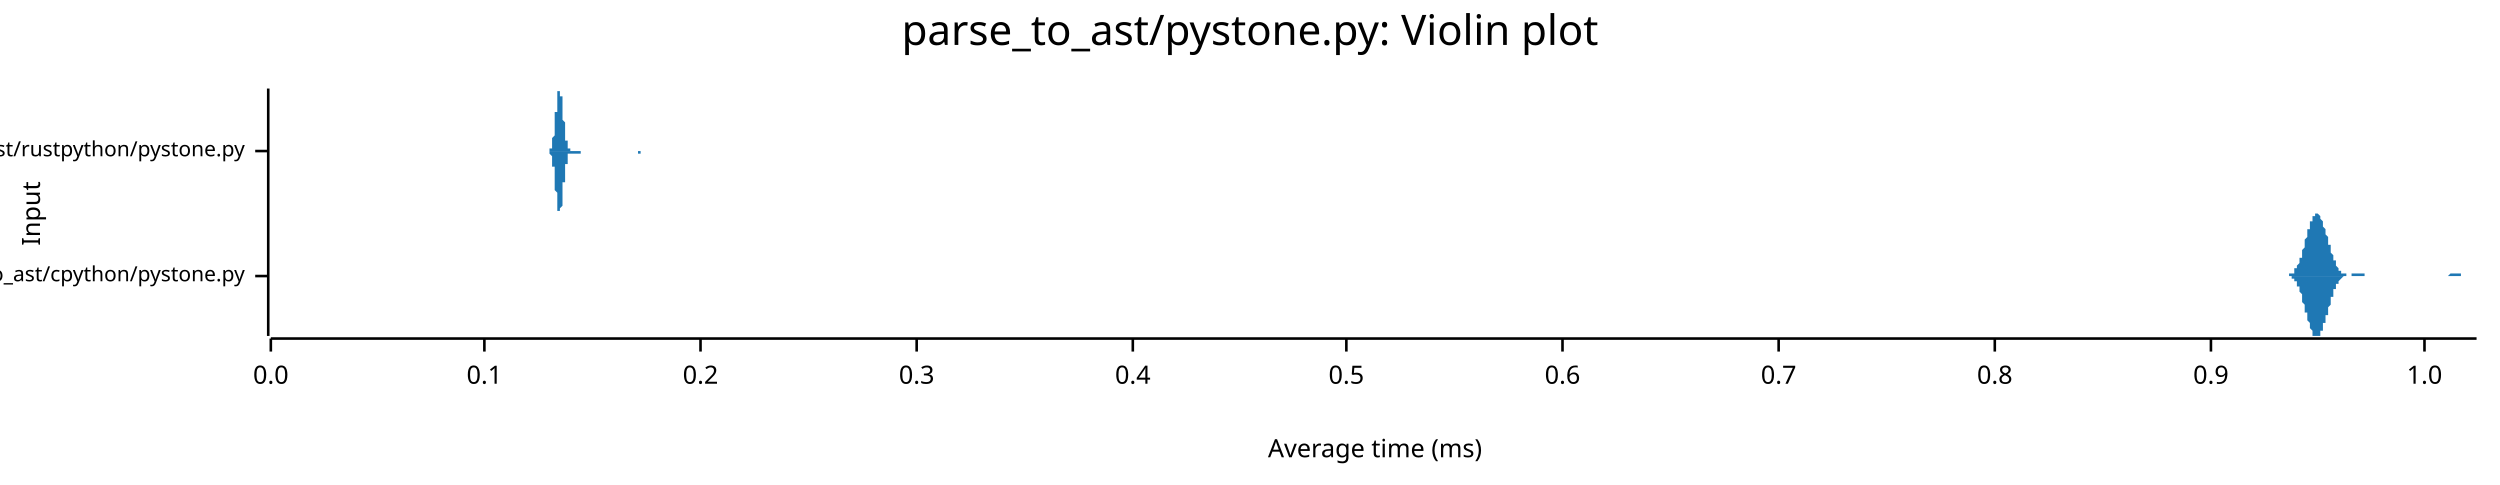
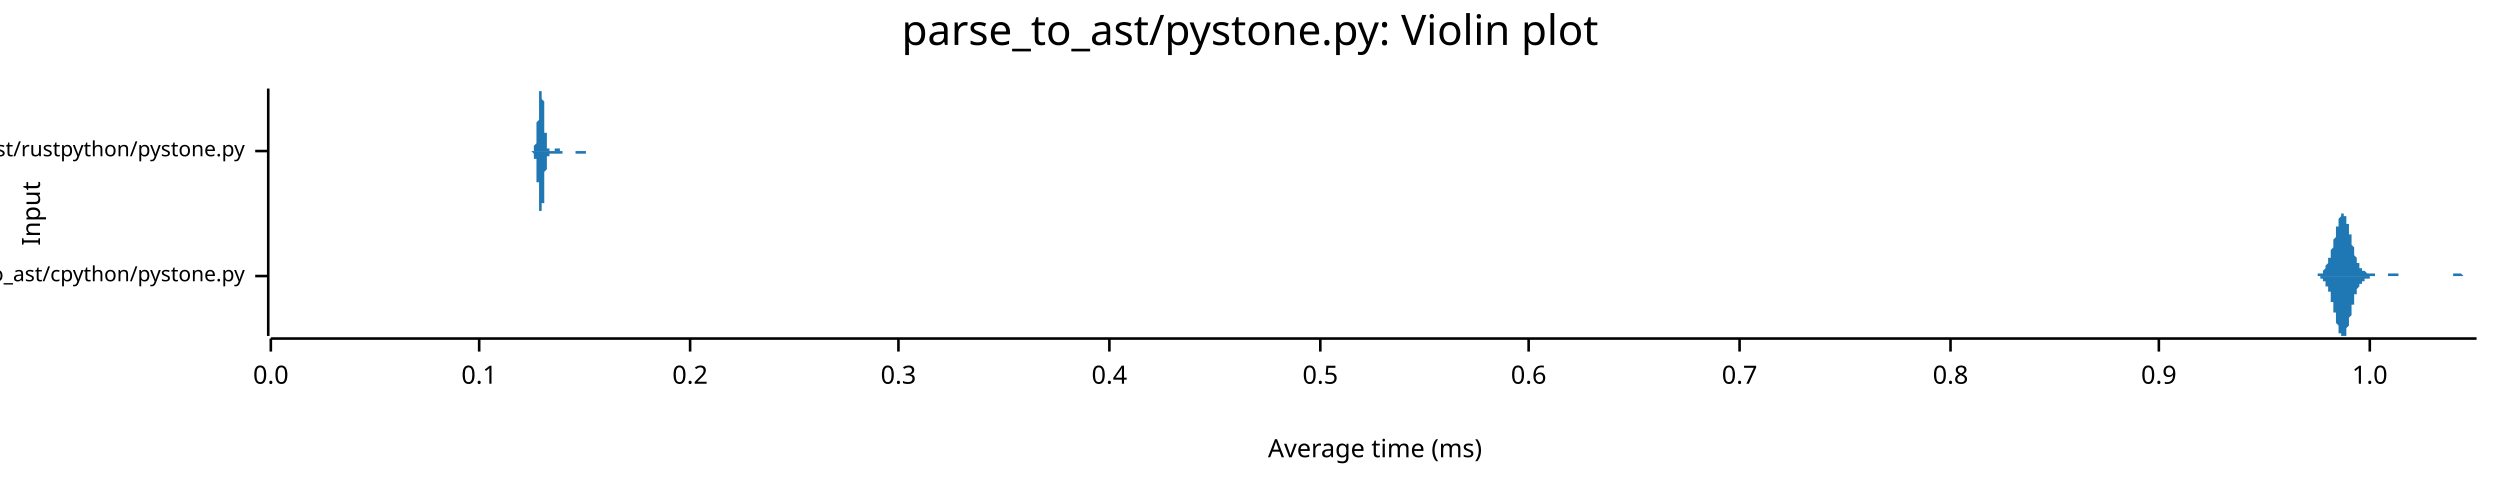
<svg xmlns="http://www.w3.org/2000/svg" width="960" height="186" viewBox="0 0 960 186">
  <text x="480" y="5" dy="0.76em" text-anchor="middle" font-family="sans-serif" font-size="16.129" opacity="1" fill="#000000">
parse_to_ast/pystone.py: Violin plot
</text>
  <text x="8" y="82" dy="0.76em" text-anchor="middle" font-family="sans-serif" font-size="9.677" opacity="1" fill="#000000" transform="rotate(270, 8, 82)">
Input
</text>
  <text x="528" y="178" dy="-0.5ex" text-anchor="middle" font-family="sans-serif" font-size="9.677" opacity="1" fill="#000000">
Average time (ms)
</text>
  <polyline fill="none" opacity="1" stroke="#000000" stroke-width="1" points="103,34 103,129 " />
  <text x="94" y="106" dy="0.5ex" text-anchor="end" font-family="sans-serif" font-size="8.065" opacity="1" fill="#000000">
parse_to_ast/cpython/pystone.py
</text>
  <polyline fill="none" opacity="1" stroke="#000000" stroke-width="1" points="98,106 103,106 " />
  <text x="94" y="58" dy="0.5ex" text-anchor="end" font-family="sans-serif" font-size="8.065" opacity="1" fill="#000000">
parse_to_ast/rustpython/pystone.py
</text>
  <polyline fill="none" opacity="1" stroke="#000000" stroke-width="1" points="98,58 103,58 " />
  <polyline fill="none" opacity="1" stroke="#000000" stroke-width="1" points="104,130 951,130 " />
  <text x="104" y="140" dy="0.76em" text-anchor="middle" font-family="sans-serif" font-size="9.677" opacity="1" fill="#000000">
0.0
</text>
  <polyline fill="none" opacity="1" stroke="#000000" stroke-width="1" points="104,130 104,135 " />
-   <text x="186" y="140" dy="0.76em" text-anchor="middle" font-family="sans-serif" font-size="9.677" opacity="1" fill="#000000">
+   <text x="184" y="140" dy="0.76em" text-anchor="middle" font-family="sans-serif" font-size="9.677" opacity="1" fill="#000000">
0.1
</text>
-   <polyline fill="none" opacity="1" stroke="#000000" stroke-width="1" points="186,130 186,135 " />
-   <text x="269" y="140" dy="0.76em" text-anchor="middle" font-family="sans-serif" font-size="9.677" opacity="1" fill="#000000">
+   <polyline fill="none" opacity="1" stroke="#000000" stroke-width="1" points="184,130 184,135 " />
+   <text x="265" y="140" dy="0.76em" text-anchor="middle" font-family="sans-serif" font-size="9.677" opacity="1" fill="#000000">
0.2
</text>
-   <polyline fill="none" opacity="1" stroke="#000000" stroke-width="1" points="269,130 269,135 " />
-   <text x="352" y="140" dy="0.76em" text-anchor="middle" font-family="sans-serif" font-size="9.677" opacity="1" fill="#000000">
+   <polyline fill="none" opacity="1" stroke="#000000" stroke-width="1" points="265,130 265,135 " />
+   <text x="345" y="140" dy="0.76em" text-anchor="middle" font-family="sans-serif" font-size="9.677" opacity="1" fill="#000000">
0.3
</text>
-   <polyline fill="none" opacity="1" stroke="#000000" stroke-width="1" points="352,130 352,135 " />
-   <text x="435" y="140" dy="0.76em" text-anchor="middle" font-family="sans-serif" font-size="9.677" opacity="1" fill="#000000">
+   <polyline fill="none" opacity="1" stroke="#000000" stroke-width="1" points="345,130 345,135 " />
+   <text x="426" y="140" dy="0.76em" text-anchor="middle" font-family="sans-serif" font-size="9.677" opacity="1" fill="#000000">
0.4
</text>
-   <polyline fill="none" opacity="1" stroke="#000000" stroke-width="1" points="435,130 435,135 " />
-   <text x="517" y="140" dy="0.76em" text-anchor="middle" font-family="sans-serif" font-size="9.677" opacity="1" fill="#000000">
+   <polyline fill="none" opacity="1" stroke="#000000" stroke-width="1" points="426,130 426,135 " />
+   <text x="507" y="140" dy="0.76em" text-anchor="middle" font-family="sans-serif" font-size="9.677" opacity="1" fill="#000000">
0.5
</text>
-   <polyline fill="none" opacity="1" stroke="#000000" stroke-width="1" points="517,130 517,135 " />
-   <text x="600" y="140" dy="0.76em" text-anchor="middle" font-family="sans-serif" font-size="9.677" opacity="1" fill="#000000">
+   <polyline fill="none" opacity="1" stroke="#000000" stroke-width="1" points="507,130 507,135 " />
+   <text x="587" y="140" dy="0.76em" text-anchor="middle" font-family="sans-serif" font-size="9.677" opacity="1" fill="#000000">
0.6
</text>
-   <polyline fill="none" opacity="1" stroke="#000000" stroke-width="1" points="600,130 600,135 " />
-   <text x="683" y="140" dy="0.76em" text-anchor="middle" font-family="sans-serif" font-size="9.677" opacity="1" fill="#000000">
+   <polyline fill="none" opacity="1" stroke="#000000" stroke-width="1" points="587,130 587,135 " />
+   <text x="668" y="140" dy="0.76em" text-anchor="middle" font-family="sans-serif" font-size="9.677" opacity="1" fill="#000000">
0.7
</text>
-   <polyline fill="none" opacity="1" stroke="#000000" stroke-width="1" points="683,130 683,135 " />
-   <text x="766" y="140" dy="0.76em" text-anchor="middle" font-family="sans-serif" font-size="9.677" opacity="1" fill="#000000">
+   <polyline fill="none" opacity="1" stroke="#000000" stroke-width="1" points="668,130 668,135 " />
+   <text x="749" y="140" dy="0.76em" text-anchor="middle" font-family="sans-serif" font-size="9.677" opacity="1" fill="#000000">
0.8
</text>
-   <polyline fill="none" opacity="1" stroke="#000000" stroke-width="1" points="766,130 766,135 " />
-   <text x="849" y="140" dy="0.76em" text-anchor="middle" font-family="sans-serif" font-size="9.677" opacity="1" fill="#000000">
+   <polyline fill="none" opacity="1" stroke="#000000" stroke-width="1" points="749,130 749,135 " />
+   <text x="829" y="140" dy="0.76em" text-anchor="middle" font-family="sans-serif" font-size="9.677" opacity="1" fill="#000000">
0.9
</text>
-   <polyline fill="none" opacity="1" stroke="#000000" stroke-width="1" points="849,130 849,135 " />
-   <text x="931" y="140" dy="0.76em" text-anchor="middle" font-family="sans-serif" font-size="9.677" opacity="1" fill="#000000">
+   <polyline fill="none" opacity="1" stroke="#000000" stroke-width="1" points="829,130 829,135 " />
+   <text x="910" y="140" dy="0.76em" text-anchor="middle" font-family="sans-serif" font-size="9.677" opacity="1" fill="#000000">
1.0
</text>
-   <polyline fill="none" opacity="1" stroke="#000000" stroke-width="1" points="931,130 931,135 " />
-   <polygon opacity="1" fill="#1F78B4" points="876,106 876,106 877,106 877,106 877,106 877,106 877,106 877,106 877,106 878,106 878,106 878,106 878,106 878,106 878,106 879,106 879,106 879,105 879,105 879,105 879,105 879,105 880,105 880,105 880,105 880,105 880,105 880,105 880,105 881,105 881,104 881,104 881,104 881,104 881,104 881,103 882,103 882,103 882,103 882,102 882,102 882,102 883,101 883,101 883,101 883,100 883,100 883,99 883,99 884,99 884,98 884,98 884,97 884,97 884,96 884,96 885,95 885,94 885,94 885,93 885,93 885,92 885,92 886,91 886,90 886,90 886,89 886,89 886,88 887,88 887,87 887,87 887,86 887,86 887,85 887,85 888,85 888,84 888,84 888,84 888,83 888,83 888,83 889,83 889,82 889,82 889,82 889,82 889,82 890,82 890,82 890,82 890,82 890,82 890,82 890,82 891,83 891,83 891,83 891,83 891,84 891,84 891,84 892,85 892,85 892,85 892,86 892,86 892,87 892,87 893,88 893,88 893,89 893,89 893,90 893,90 894,91 894,91 894,92 894,92 894,93 894,93 894,94 895,94 895,95 895,95 895,96 895,96 895,97 895,97 896,98 896,98 896,99 896,99 896,100 896,100 897,100 897,101 897,101 897,101 897,102 897,102 897,102 898,103 898,103 898,103 898,103 898,104 898,104 898,104 899,104 899,104 899,104 899,105 899,105 899,105 899,105 900,105 900,105 900,105 900,105 900,105 900,105 901,105 901,105 901,105 901,105 901,105 901,105 901,106 902,106 902,106 902,106 902,106 902,106 902,106 902,106 903,106 903,106 903,106 903,106 903,105 903,105 903,105 904,105 904,105 904,105 904,105 904,105 904,105 905,105 905,105 905,105 905,105 905,105 905,105 905,105 906,105 906,105 906,105 906,105 906,105 906,105 906,105 907,105 907,105 907,105 907,105 907,105 907,105 908,105 908,105 908,105 908,106 908,106 908,106 908,106 909,106 909,106 909,106 909,106 909,106 909,106 909,106 910,106 910,106 910,106 910,106 910,106 910,106 910,106 911,106 911,106 911,106 911,106 911,106 911,106 912,106 912,106 912,106 912,106 912,106 912,106 912,106 913,106 913,106 913,106 913,106 913,106 913,106 913,106 914,106 914,106 914,106 914,106 914,106 914,106 915,106 915,106 915,106 915,106 915,106 915,106 915,106 916,106 916,106 916,106 916,106 916,106 916,106 916,106 917,106 917,106 917,106 917,106 917,106 917,106 917,106 918,106 918,106 918,106 918,106 918,106 918,106 919,106 919,106 919,106 919,106 919,106 919,106 919,106 920,106 920,106 920,106 920,106 920,106 920,106 920,106 921,106 921,106 921,106 921,106 921,106 921,106 921,106 922,106 922,106 922,106 922,106 922,106 922,106 923,106 923,106 923,106 923,106 923,106 923,106 923,106 924,106 924,106 924,106 924,106 924,106 924,106 924,106 925,106 925,106 925,106 925,106 925,106 925,106 926,106 926,106 926,106 926,106 926,106 926,106 926,106 927,106 927,106 927,106 927,106 927,106 927,106 927,106 928,106 928,106 928,106 928,106 928,106 928,106 928,106 929,106 929,106 929,106 929,106 929,106 929,106 930,106 930,106 930,106 930,106 930,106 930,106 930,106 931,106 931,106 931,106 931,106 931,106 931,106 931,106 932,106 932,106 932,106 932,106 932,106 932,106 933,106 933,106 933,106 933,106 933,106 933,106 933,106 934,106 934,106 934,106 934,106 934,106 934,106 934,106 935,106 935,106 935,106 935,106 935,106 935,106 935,106 936,106 936,106 936,106 936,106 936,106 936,106 937,106 937,106 937,106 937,106 937,106 937,106 937,106 938,106 938,106 938,106 938,106 938,106 938,106 938,106 939,106 939,106 939,106 939,106 939,106 939,106 939,106 940,106 940,106 940,106 940,106 940,106 940,106 941,105 941,105 941,105 941,105 941,105 941,105 941,105 942,105 942,105 942,105 942,105 942,105 942,105 942,105 943,105 943,105 943,105 943,105 943,105 943,105 944,105 944,105 944,105 944,105 944,105 944,105 944,105 945,105 945,105 945,105 945,105 945,106 945,106 945,106 946,106 946,106 946,106 946,106 946,106 946,106 946,106 947,106 947,106 947,106 947,106 947,106 947,106 948,106 948,106 948,106 948,106 948,106 948,106 948,106 949,106 949,106 949,106 949,106 949,106 949,106 949,106 950,106 950,106 950,106 950,106 950,106 950,106 951,106 951,106 876,106 " />
-   <polygon opacity="1" fill="#1F78B4" points="876,106 876,106 877,106 877,106 877,106 877,106 877,106 877,106 877,106 878,106 878,106 878,106 878,106 878,106 878,106 879,106 879,106 879,106 879,106 879,106 879,106 879,106 880,106 880,106 880,106 880,107 880,107 880,107 880,107 881,107 881,107 881,107 881,107 881,108 881,108 881,108 882,108 882,109 882,109 882,109 882,109 882,110 883,110 883,110 883,111 883,111 883,112 883,112 883,112 884,113 884,113 884,114 884,114 884,115 884,115 884,116 885,117 885,117 885,118 885,118 885,119 885,119 885,120 886,120 886,121 886,122 886,122 886,123 886,123 887,124 887,124 887,125 887,125 887,126 887,126 887,126 888,127 888,127 888,128 888,128 888,128 888,128 888,129 889,129 889,129 889,129 889,129 889,129 889,129 890,129 890,129 890,129 890,129 890,129 890,129 890,129 891,129 891,129 891,128 891,128 891,128 891,128 891,127 892,127 892,127 892,126 892,126 892,125 892,125 892,124 893,124 893,123 893,123 893,122 893,122 893,121 894,121 894,120 894,120 894,119 894,119 894,118 894,118 895,117 895,117 895,116 895,116 895,115 895,115 895,114 896,114 896,113 896,113 896,112 896,112 896,111 897,111 897,111 897,110 897,110 897,110 897,109 897,109 898,109 898,109 898,108 898,108 898,108 898,108 898,108 899,107 899,107 899,107 899,107 899,107 899,107 899,107 900,106 900,106 900,106 900,106 900,106 900,106 901,106 901,106 901,106 901,106 901,106 901,106 901,106 902,106 902,106 902,106 902,106 902,106 902,106 902,106 903,106 903,106 903,106 903,106 903,106 903,106 903,106 904,106 904,106 904,106 904,106 904,106 904,106 905,106 905,106 905,106 905,106 905,106 905,106 905,106 906,106 906,106 906,106 906,106 906,106 906,106 906,106 907,106 907,106 907,106 907,106 907,106 907,106 908,106 908,106 908,106 908,106 908,106 908,106 908,106 909,106 909,106 909,106 909,106 909,106 909,106 909,106 910,106 910,106 910,106 910,106 910,106 910,106 910,106 911,106 911,106 911,106 911,106 911,106 911,106 912,106 912,106 912,106 912,106 912,106 912,106 912,106 913,106 913,106 913,106 913,106 913,106 913,106 913,106 914,106 914,106 914,106 914,106 914,106 914,106 915,106 915,106 915,106 915,106 915,106 915,106 915,106 916,106 916,106 916,106 916,106 916,106 916,106 916,106 917,106 917,106 917,106 917,106 917,106 917,106 917,106 918,106 918,106 918,106 918,106 918,106 918,106 919,106 919,106 919,106 919,106 919,106 919,106 919,106 920,106 920,106 920,106 920,106 920,106 920,106 920,106 921,106 921,106 921,106 921,106 921,106 921,106 921,106 922,106 922,106 922,106 922,106 922,106 922,106 923,106 923,106 923,106 923,106 923,106 923,106 923,106 924,106 924,106 924,106 924,106 924,106 924,106 924,106 925,106 925,106 925,106 925,106 925,106 925,106 926,106 926,106 926,106 926,106 926,106 926,106 926,106 927,106 927,106 927,106 927,106 927,106 927,106 927,106 928,106 928,106 928,106 928,106 928,106 928,106 928,106 929,106 929,106 929,106 929,106 929,106 929,106 930,106 930,106 930,106 930,106 930,106 930,106 930,106 931,106 931,106 931,106 931,106 931,106 931,106 931,106 932,106 932,106 932,106 932,106 932,106 932,106 933,106 933,106 933,106 933,106 933,106 933,106 933,106 934,106 934,106 934,106 934,106 934,106 934,106 934,106 935,106 935,106 935,106 935,106 935,106 935,106 935,106 936,106 936,106 936,106 936,106 936,106 936,106 937,106 937,106 937,106 937,106 937,106 937,106 937,106 938,106 938,106 938,106 938,106 938,106 938,106 938,106 939,106 939,106 939,106 939,106 939,106 939,106 939,106 940,106 940,106 940,106 940,106 940,106 940,106 941,106 941,106 941,106 941,106 941,106 941,106 941,106 942,106 942,106 942,106 942,106 942,106 942,106 942,106 943,106 943,106 943,106 943,106 943,106 943,106 944,106 944,106 944,106 944,106 944,106 944,106 944,106 945,106 945,106 945,106 945,106 945,106 945,106 945,106 946,106 946,106 946,106 946,106 946,106 946,106 946,106 947,106 947,106 947,106 947,106 947,106 947,106 948,106 948,106 948,106 948,106 948,106 948,106 948,106 949,106 949,106 949,106 949,106 949,106 949,106 949,106 950,106 950,106 950,106 950,106 950,106 950,106 951,106 951,106 876,106 " />
-   <polygon opacity="1" fill="#1F78B4" points="210,58 210,58 210,58 210,58 210,58 211,58 211,58 211,58 211,58 211,58 211,58 211,58 211,58 211,58 211,57 211,57 211,57 211,57 212,57 212,57 212,56 212,56 212,56 212,56 212,55 212,55 212,55 212,54 212,54 212,53 212,53 213,52 213,51 213,51 213,50 213,50 213,49 213,48 213,47 213,47 213,46 213,45 213,44 213,43 214,43 214,42 214,41 214,40 214,39 214,39 214,38 214,37 214,37 214,36 214,36 214,35 215,35 215,35 215,35 215,35 215,34 215,35 215,35 215,35 215,35 215,35 215,36 215,36 215,37 216,37 216,38 216,38 216,39 216,40 216,41 216,41 216,42 216,43 216,44 216,44 216,45 216,46 217,47 217,48 217,48 217,49 217,50 217,50 217,51 217,51 217,52 217,53 217,53 217,54 218,54 218,54 218,55 218,55 218,55 218,56 218,56 218,56 218,56 218,57 218,57 218,57 218,57 219,57 219,57 219,57 219,57 219,58 219,58 219,58 219,58 219,58 219,58 219,58 219,58 219,58 220,58 220,58 220,58 220,58 220,58 220,58 220,58 220,58 220,58 220,58 220,58 220,58 220,58 221,58 221,58 221,58 221,58 221,58 221,58 221,58 221,58 221,58 221,58 221,58 221,58 222,58 222,58 222,58 222,58 222,58 222,58 222,58 222,58 222,58 222,58 222,58 222,58 222,58 223,58 223,58 223,58 223,58 223,58 223,58 223,58 223,58 223,58 223,58 223,58 223,58 223,58 224,58 224,58 224,58 224,58 224,58 224,58 224,58 224,58 224,58 224,58 224,58 224,58 225,58 225,58 225,58 225,58 225,58 225,58 225,58 225,58 225,58 225,58 225,58 225,58 225,58 226,58 226,58 226,58 226,58 226,58 226,58 226,58 226,58 226,58 226,58 226,58 226,58 226,58 227,58 227,58 227,58 227,58 227,58 227,58 227,58 227,58 227,58 227,58 227,58 227,58 227,58 228,58 228,58 228,58 228,58 228,58 228,58 228,58 228,58 228,58 228,58 228,58 228,58 229,58 229,58 229,58 229,58 229,58 229,58 229,58 229,58 229,58 229,58 229,58 229,58 229,58 230,58 230,58 230,58 230,58 230,58 230,58 230,58 230,58 230,58 230,58 230,58 230,58 230,58 231,58 231,58 231,58 231,58 231,58 231,58 231,58 231,58 231,58 231,58 231,58 231,58 231,58 232,58 232,58 232,58 232,58 232,58 232,58 232,58 232,58 232,58 232,58 232,58 232,58 233,58 233,58 233,58 233,58 233,58 233,58 233,58 233,58 233,58 233,58 233,58 233,58 233,58 234,58 234,58 234,58 234,58 234,58 234,58 234,58 234,58 234,58 234,58 234,58 234,58 234,58 235,58 235,58 235,58 235,58 235,58 235,58 235,58 235,58 235,58 235,58 235,58 235,58 236,58 236,58 236,58 236,58 236,58 236,58 236,58 236,58 236,58 236,58 236,58 236,58 236,58 237,58 237,58 237,58 237,58 237,58 237,58 237,58 237,58 237,58 237,58 237,58 237,58 237,58 238,58 238,58 238,58 238,58 238,58 238,58 238,58 238,58 238,58 238,58 238,58 238,58 238,58 239,58 239,58 239,58 239,58 239,58 239,58 239,58 239,58 239,58 239,58 239,58 239,58 240,58 240,58 240,58 240,58 240,58 240,58 240,58 240,58 240,58 240,58 240,58 240,58 240,58 241,58 241,58 241,58 241,58 241,58 241,58 241,58 241,58 241,58 241,58 241,58 241,58 241,58 242,58 242,58 242,58 242,58 242,58 242,58 242,58 242,58 242,58 242,58 242,58 242,58 243,58 243,58 243,58 243,58 243,58 243,58 243,58 243,58 243,58 243,58 243,58 243,58 243,58 244,58 244,58 244,58 244,58 244,58 244,58 244,58 244,58 244,58 244,58 244,58 244,58 244,58 245,58 245,58 245,58 245,58 245,58 245,58 245,58 245,58 245,58 245,58 245,58 245,58 245,58 246,58 246,58 246,58 246,58 246,58 246,58 246,58 246,58 246,58 246,58 246,58 246,58 247,58 247,58 247,58 247,58 247,58 247,58 247,58 247,58 247,58 247,58 247,58 247,58 247,58 248,58 248,58 248,58 248,58 248,58 248,58 248,58 248,58 248,58 248,58 248,58 248,58 248,58 249,58 249,58 249,58 249,58 249,58 249,58 249,58 249,58 249,58 249,58 249,58 249,58 210,58 " />
-   <polygon opacity="1" fill="#1F78B4" points="210,58 210,58 210,58 210,58 210,58 211,58 211,58 211,59 211,59 211,59 211,59 211,59 211,59 211,59 211,59 211,59 211,59 211,59 212,60 212,60 212,60 212,60 212,61 212,61 212,61 212,62 212,62 212,62 212,63 212,63 212,64 213,64 213,65 213,66 213,66 213,67 213,68 213,68 213,69 213,70 213,71 213,72 213,72 213,73 214,74 214,75 214,76 214,76 214,77 214,78 214,78 214,79 214,80 214,80 214,81 214,81 215,81 215,82 215,82 215,82 215,82 215,82 215,82 215,82 215,81 215,81 215,81 215,80 215,80 216,79 216,79 216,78 216,77 216,77 216,76 216,75 216,74 216,74 216,73 216,72 216,71 216,70 217,70 217,69 217,68 217,68 217,67 217,66 217,66 217,65 217,64 217,64 217,63 217,63 218,63 218,62 218,62 218,61 218,61 218,61 218,61 218,60 218,60 218,60 218,60 218,60 218,59 219,59 219,59 219,59 219,59 219,59 219,59 219,59 219,59 219,59 219,59 219,59 219,59 219,59 220,59 220,59 220,59 220,59 220,59 220,59 220,59 220,59 220,59 220,59 220,59 220,59 220,59 221,59 221,59 221,59 221,59 221,59 221,59 221,59 221,59 221,59 221,59 221,59 221,59 222,59 222,59 222,59 222,59 222,59 222,59 222,59 222,59 222,59 222,59 222,59 222,59 222,59 223,59 223,59 223,59 223,58 223,58 223,58 223,58 223,58 223,58 223,58 223,58 223,58 223,58 224,58 224,58 224,58 224,58 224,58 224,58 224,58 224,58 224,58 224,58 224,58 224,58 225,58 225,58 225,58 225,58 225,58 225,58 225,58 225,58 225,58 225,58 225,58 225,58 225,58 226,58 226,58 226,58 226,58 226,58 226,58 226,58 226,58 226,58 226,58 226,58 226,58 226,58 227,58 227,58 227,58 227,58 227,58 227,58 227,58 227,58 227,58 227,58 227,58 227,58 227,58 228,58 228,58 228,58 228,58 228,58 228,58 228,58 228,58 228,58 228,58 228,58 228,58 229,58 229,58 229,58 229,58 229,58 229,58 229,58 229,58 229,58 229,58 229,58 229,58 229,58 230,58 230,58 230,58 230,58 230,58 230,58 230,58 230,58 230,58 230,58 230,58 230,58 230,58 231,58 231,58 231,58 231,58 231,58 231,58 231,58 231,58 231,58 231,58 231,58 231,58 231,58 232,58 232,58 232,58 232,58 232,58 232,58 232,58 232,58 232,58 232,58 232,58 232,58 233,58 233,58 233,58 233,58 233,58 233,58 233,58 233,58 233,58 233,58 233,58 233,58 233,58 234,58 234,58 234,58 234,58 234,58 234,58 234,58 234,58 234,58 234,58 234,58 234,58 234,58 235,58 235,58 235,58 235,58 235,58 235,58 235,58 235,58 235,58 235,58 235,58 235,58 236,58 236,58 236,58 236,58 236,58 236,58 236,58 236,58 236,58 236,58 236,58 236,58 236,58 237,58 237,58 237,58 237,58 237,58 237,58 237,58 237,58 237,58 237,58 237,58 237,58 237,58 238,58 238,58 238,58 238,58 238,58 238,58 238,58 238,58 238,58 238,58 238,58 238,58 238,58 239,58 239,58 239,58 239,58 239,58 239,58 239,58 239,58 239,58 239,58 239,58 239,58 240,58 240,58 240,58 240,58 240,58 240,58 240,58 240,58 240,58 240,58 240,58 240,58 240,58 241,58 241,58 241,58 241,58 241,58 241,58 241,58 241,58 241,58 241,58 241,58 241,58 241,58 242,58 242,58 242,58 242,58 242,58 242,58 242,58 242,58 242,58 242,58 242,58 242,58 243,58 243,58 243,58 243,58 243,58 243,58 243,58 243,58 243,58 243,58 243,58 243,58 243,58 244,58 244,58 244,58 244,58 244,58 244,58 244,58 244,58 244,58 244,58 244,58 244,58 244,58 245,58 245,58 245,58 245,58 245,58 245,58 245,59 245,59 245,59 245,59 245,59 245,59 245,59 246,59 246,58 246,58 246,58 246,58 246,58 246,58 246,58 246,58 246,58 246,58 246,58 247,58 247,58 247,58 247,58 247,58 247,58 247,58 247,58 247,58 247,58 247,58 247,58 247,58 248,58 248,58 248,58 248,58 248,58 248,58 248,58 248,58 248,58 248,58 248,58 248,58 248,58 249,58 249,58 249,58 249,58 249,58 249,58 249,58 249,58 249,58 249,58 249,58 249,58 210,58 " />
+   <polyline fill="none" opacity="1" stroke="#000000" stroke-width="1" points="910,130 910,135 " />
+   <polygon opacity="1" fill="#1F78B4" points="888,106 888,106 888,106 888,106 888,106 888,106 888,106 889,106 889,106 889,106 889,106 889,106 889,106 889,106 889,106 890,106 890,106 890,106 890,105 890,105 890,105 890,105 890,105 891,105 891,105 891,105 891,105 891,105 891,105 891,105 891,105 892,105 892,105 892,104 892,104 892,104 892,104 892,104 892,104 893,103 893,103 893,103 893,103 893,103 893,102 893,102 893,102 894,101 894,101 894,101 894,101 894,100 894,100 894,99 895,99 895,99 895,98 895,98 895,97 895,97 895,96 895,96 896,95 896,95 896,94 896,94 896,93 896,93 896,92 896,92 897,91 897,91 897,90 897,90 897,89 897,88 897,88 897,87 898,87 898,86 898,86 898,85 898,85 898,85 898,84 898,84 899,83 899,83 899,83 899,83 899,82 899,82 899,82 899,82 900,82 900,82 900,82 900,82 900,82 900,82 900,83 900,83 901,83 901,83 901,84 901,84 901,84 901,85 901,85 901,86 902,86 902,87 902,87 902,88 902,88 902,89 902,89 902,90 903,90 903,91 903,92 903,92 903,93 903,93 903,94 903,94 904,95 904,95 904,96 904,96 904,97 904,97 904,98 904,98 905,99 905,99 905,99 905,100 905,100 905,100 905,101 905,101 906,101 906,101 906,102 906,102 906,102 906,102 906,103 906,103 907,103 907,103 907,103 907,103 907,104 907,104 907,104 907,104 908,104 908,104 908,104 908,104 908,104 908,104 908,104 908,104 909,105 909,105 909,105 909,105 909,105 909,105 909,105 909,105 910,105 910,105 910,105 910,105 910,105 910,105 910,105 910,105 911,105 911,105 911,105 911,105 911,105 911,105 911,105 911,105 912,105 912,105 912,106 912,106 912,106 912,106 912,106 912,106 913,106 913,106 913,106 913,106 913,106 913,106 913,106 914,106 914,106 914,106 914,106 914,106 914,106 914,106 914,106 915,106 915,106 915,106 915,106 915,106 915,106 915,106 915,106 916,106 916,106 916,106 916,106 916,106 916,106 916,106 916,106 917,106 917,106 917,106 917,106 917,106 917,106 917,105 917,105 918,105 918,105 918,105 918,105 918,105 918,105 918,105 918,105 919,105 919,105 919,105 919,105 919,105 919,105 919,105 919,105 920,105 920,105 920,105 920,105 920,105 920,105 920,105 920,105 921,105 921,105 921,105 921,106 921,106 921,106 921,106 921,106 922,106 922,106 922,106 922,106 922,106 922,106 922,106 922,106 923,106 923,106 923,106 923,106 923,106 923,106 923,106 923,106 924,106 924,106 924,106 924,106 924,106 924,106 924,106 924,106 925,106 925,106 925,106 925,106 925,106 925,106 925,106 925,106 926,106 926,106 926,106 926,106 926,106 926,106 926,106 926,106 927,106 927,106 927,106 927,106 927,106 927,106 927,106 927,106 928,106 928,106 928,106 928,106 928,106 928,106 928,106 928,106 929,106 929,106 929,106 929,106 929,106 929,106 929,106 929,106 930,106 930,106 930,106 930,106 930,106 930,106 930,106 930,106 931,106 931,106 931,106 931,106 931,106 931,106 931,106 931,106 932,106 932,106 932,106 932,106 932,106 932,106 932,106 933,106 933,106 933,106 933,106 933,106 933,106 933,106 933,106 934,106 934,106 934,106 934,106 934,106 934,106 934,106 934,106 935,106 935,106 935,106 935,106 935,106 935,106 935,106 935,106 936,106 936,106 936,106 936,106 936,106 936,106 936,106 936,106 937,106 937,106 937,106 937,106 937,106 937,106 937,106 937,106 938,106 938,106 938,106 938,106 938,106 938,106 938,106 938,106 939,106 939,106 939,106 939,106 939,106 939,106 939,106 939,106 940,106 940,106 940,106 940,106 940,106 940,106 940,106 940,106 941,106 941,106 941,106 941,106 941,106 941,106 941,106 941,106 942,106 942,106 942,105 942,105 942,105 942,105 942,105 942,105 943,105 943,105 943,105 943,105 943,105 943,105 943,105 943,105 944,105 944,105 944,105 944,105 944,105 944,105 944,105 944,105 945,105 945,105 945,105 945,105 945,105 945,105 945,105 945,105 946,106 946,106 946,106 946,106 946,106 946,106 946,106 946,106 947,106 947,106 947,106 947,106 947,106 947,106 947,106 947,106 948,106 948,106 948,106 948,106 948,106 948,106 948,106 948,106 949,106 949,106 949,106 949,106 949,106 949,106 949,106 949,106 950,106 950,106 950,106 950,106 950,106 950,106 950,106 951,106 951,106 888,106 " />
+   <polygon opacity="1" fill="#1F78B4" points="888,106 888,106 888,106 888,106 888,106 888,106 888,106 889,106 889,106 889,106 889,106 889,106 889,106 889,106 889,106 890,106 890,106 890,106 890,106 890,106 890,106 890,106 890,106 891,106 891,106 891,106 891,106 891,106 891,107 891,107 891,107 892,107 892,107 892,107 892,107 892,107 892,108 892,108 892,108 893,108 893,108 893,108 893,109 893,109 893,109 893,109 893,110 894,110 894,110 894,111 894,111 894,111 894,112 894,112 895,112 895,113 895,113 895,114 895,114 895,115 895,115 895,116 896,116 896,117 896,117 896,118 896,118 896,119 896,119 896,120 897,120 897,121 897,121 897,122 897,123 897,123 897,124 897,124 898,125 898,125 898,126 898,126 898,126 898,127 898,127 898,128 899,128 899,128 899,129 899,129 899,129 899,129 899,129 899,129 900,129 900,129 900,129 900,129 900,129 900,129 900,129 900,129 901,129 901,128 901,128 901,128 901,127 901,127 901,126 901,126 902,125 902,125 902,124 902,124 902,123 902,123 902,122 902,122 903,121 903,121 903,120 903,119 903,119 903,118 903,118 903,117 904,117 904,116 904,116 904,115 904,115 904,114 904,114 904,113 905,113 905,113 905,112 905,112 905,111 905,111 905,111 905,111 906,110 906,110 906,110 906,110 906,109 906,109 906,109 906,109 907,109 907,108 907,108 907,108 907,108 907,108 907,108 907,108 908,108 908,107 908,107 908,107 908,107 908,107 908,107 908,107 909,107 909,107 909,107 909,107 909,107 909,107 909,107 909,107 910,107 910,107 910,106 910,106 910,106 910,106 910,106 910,106 911,106 911,106 911,106 911,106 911,106 911,106 911,106 911,106 912,106 912,106 912,106 912,106 912,106 912,106 912,106 912,106 913,106 913,106 913,106 913,106 913,106 913,106 913,106 914,106 914,106 914,106 914,106 914,106 914,106 914,106 914,106 915,106 915,106 915,106 915,106 915,106 915,106 915,106 915,106 916,106 916,106 916,106 916,106 916,106 916,106 916,106 916,106 917,106 917,106 917,106 917,106 917,106 917,106 917,106 917,106 918,106 918,106 918,106 918,106 918,106 918,106 918,106 918,106 919,106 919,106 919,106 919,106 919,106 919,106 919,106 919,106 920,106 920,106 920,106 920,106 920,106 920,106 920,106 920,106 921,106 921,106 921,106 921,106 921,106 921,106 921,106 921,106 922,106 922,106 922,106 922,106 922,106 922,106 922,106 922,106 923,106 923,106 923,106 923,106 923,106 923,106 923,106 923,106 924,106 924,106 924,106 924,106 924,106 924,106 924,106 924,106 925,106 925,106 925,106 925,106 925,106 925,106 925,106 925,106 926,106 926,106 926,106 926,106 926,106 926,106 926,106 926,106 927,106 927,106 927,106 927,106 927,106 927,106 927,106 927,106 928,106 928,106 928,106 928,106 928,106 928,106 928,106 928,106 929,106 929,106 929,106 929,106 929,106 929,106 929,106 929,106 930,106 930,106 930,106 930,106 930,106 930,106 930,106 930,106 931,106 931,106 931,106 931,106 931,106 931,106 931,106 931,106 932,106 932,106 932,106 932,106 932,106 932,106 932,106 933,106 933,106 933,106 933,106 933,106 933,106 933,106 933,106 934,106 934,106 934,106 934,106 934,106 934,106 934,106 934,106 935,106 935,106 935,106 935,106 935,106 935,106 935,106 935,106 936,106 936,106 936,106 936,106 936,106 936,106 936,106 936,106 937,106 937,106 937,106 937,106 937,106 937,106 937,106 937,106 938,106 938,106 938,106 938,106 938,106 938,106 938,106 938,106 939,106 939,106 939,106 939,106 939,106 939,106 939,106 939,106 940,106 940,106 940,106 940,106 940,106 940,106 940,106 940,106 941,106 941,106 941,106 941,106 941,106 941,106 941,106 941,106 942,106 942,106 942,106 942,106 942,106 942,106 942,106 942,106 943,106 943,106 943,106 943,106 943,106 943,106 943,106 943,106 944,106 944,106 944,106 944,106 944,106 944,106 944,106 944,106 945,106 945,106 945,106 945,106 945,106 945,106 945,106 945,106 946,106 946,106 946,106 946,106 946,106 946,106 946,106 946,106 947,106 947,106 947,106 947,106 947,106 947,106 947,106 947,106 948,106 948,106 948,106 948,106 948,106 948,106 948,106 948,106 949,106 949,106 949,106 949,106 949,106 949,106 949,106 949,106 950,106 950,106 950,106 950,106 950,106 950,106 950,106 951,106 951,106 888,106 " />
+   <polygon opacity="1" fill="#1F78B4" points="204,58 204,58 204,58 204,58 204,58 204,58 204,58 204,58 204,58 204,58 205,58 205,58 205,58 205,58 205,58 205,58 205,58 205,58 205,58 205,57 205,57 205,57 205,57 205,57 205,57 205,57 205,57 205,57 205,56 205,56 205,56 205,56 206,55 206,55 206,55 206,55 206,54 206,54 206,54 206,53 206,53 206,53 206,52 206,52 206,51 206,51 206,50 206,50 206,49 206,49 206,48 206,48 206,47 207,46 207,46 207,45 207,45 207,44 207,43 207,43 207,42 207,42 207,41 207,40 207,40 207,39 207,39 207,38 207,38 207,37 207,37 207,36 207,36 207,36 207,35 208,35 208,35 208,35 208,35 208,35 208,35 208,34 208,35 208,35 208,35 208,35 208,35 208,35 208,36 208,36 208,36 208,37 208,37 208,37 208,38 208,38 209,39 209,39 209,40 209,40 209,41 209,42 209,42 209,43 209,43 209,44 209,45 209,45 209,46 209,46 209,47 209,47 209,48 209,49 209,49 209,50 209,50 209,51 210,51 210,51 210,52 210,52 210,53 210,53 210,53 210,54 210,54 210,54 210,55 210,55 210,55 210,55 210,56 210,56 210,56 210,56 210,56 210,57 210,57 211,57 211,57 211,57 211,57 211,57 211,57 211,57 211,57 211,58 211,58 211,58 211,58 211,58 211,58 211,58 211,58 211,58 211,58 211,58 211,58 211,58 211,58 212,58 212,58 212,58 212,58 212,58 212,58 212,58 212,58 212,58 212,58 212,58 212,58 212,58 212,58 212,58 212,58 212,58 212,58 212,58 212,58 212,58 213,58 213,57 213,57 213,57 213,57 213,57 213,57 213,57 213,57 213,57 213,57 213,57 213,57 213,57 213,57 213,57 213,57 213,57 213,57 213,57 213,57 214,57 214,57 214,57 214,57 214,57 214,57 214,57 214,57 214,57 214,57 214,57 214,57 214,57 214,57 214,57 214,57 214,57 214,57 214,57 214,57 214,57 214,57 215,57 215,57 215,57 215,57 215,57 215,57 215,57 215,58 215,58 215,58 215,58 215,58 215,58 215,58 215,58 215,58 215,58 215,58 215,58 215,58 215,58 216,58 216,58 216,58 216,58 216,58 216,58 216,58 216,58 216,58 216,58 216,58 216,58 216,58 216,58 216,58 216,58 216,58 216,58 216,58 216,58 216,58 216,58 217,58 217,58 217,58 217,58 217,58 217,58 217,58 217,58 217,58 217,58 217,58 217,58 217,58 217,58 217,58 217,58 217,58 217,58 217,58 217,58 217,58 218,58 218,58 218,58 218,58 218,58 218,58 218,58 218,58 218,58 218,58 218,58 218,58 218,58 218,58 218,58 218,58 218,58 218,58 218,58 218,58 218,58 218,58 219,58 219,58 219,58 219,58 219,58 219,58 219,58 219,58 219,58 219,58 219,58 219,58 219,58 219,58 219,58 219,58 219,58 219,58 219,58 219,58 219,58 220,58 220,58 220,58 220,58 220,58 220,58 220,58 220,58 220,58 220,58 220,58 220,58 220,58 220,58 220,58 220,58 220,58 220,58 220,58 220,58 220,58 220,58 221,58 221,58 221,58 221,58 221,58 221,58 221,58 221,58 221,58 221,58 221,58 221,58 221,58 221,58 221,58 221,58 221,58 221,58 221,58 221,58 221,58 222,58 222,58 222,58 222,58 222,58 222,58 222,58 222,58 222,58 222,58 222,58 222,58 222,58 222,58 222,58 222,58 222,58 222,58 222,58 222,58 222,58 223,58 223,58 223,58 223,58 223,58 223,58 223,58 223,58 223,58 223,58 223,58 223,58 223,58 223,58 223,58 223,58 223,58 223,58 223,58 223,58 223,58 223,58 224,58 224,58 224,58 224,58 224,58 224,58 224,58 224,58 224,58 224,58 224,58 224,58 224,58 224,58 224,58 224,58 224,58 224,58 224,58 224,58 224,58 225,58 225,58 225,58 225,58 225,58 225,58 225,58 225,58 225,58 225,58 225,58 225,58 225,58 225,58 225,58 225,58 225,58 225,58 225,58 225,58 225,58 225,58 226,58 226,58 226,58 226,58 226,58 226,58 226,58 226,58 226,58 226,58 226,58 226,58 226,58 226,58 226,58 226,58 226,58 226,58 226,58 226,58 226,58 227,58 227,58 227,58 227,58 227,58 227,58 227,58 227,58 227,58 227,58 227,58 227,58 227,58 227,58 227,58 227,58 227,58 227,58 227,58 204,58 " />
+   <polygon opacity="1" fill="#1F78B4" points="204,58 204,58 204,58 204,58 204,58 204,58 204,58 204,58 204,58 204,58 205,59 205,59 205,59 205,59 205,59 205,59 205,59 205,59 205,59 205,59 205,59 205,59 205,59 205,59 205,60 205,60 205,60 205,60 205,60 205,60 205,61 205,61 206,61 206,61 206,62 206,62 206,62 206,62 206,63 206,63 206,64 206,64 206,64 206,65 206,65 206,66 206,66 206,67 206,67 206,68 206,68 206,69 206,70 207,70 207,71 207,71 207,72 207,73 207,73 207,74 207,74 207,75 207,76 207,76 207,77 207,77 207,78 207,78 207,79 207,79 207,80 207,80 207,80 207,81 207,81 208,81 208,82 208,82 208,82 208,82 208,82 208,82 208,82 208,82 208,82 208,82 208,81 208,81 208,81 208,81 208,80 208,80 208,80 208,79 208,79 208,78 209,78 209,77 209,77 209,76 209,75 209,75 209,74 209,74 209,73 209,72 209,72 209,71 209,71 209,70 209,70 209,69 209,68 209,68 209,67 209,67 209,66 209,66 210,65 210,65 210,65 210,64 210,64 210,63 210,63 210,63 210,62 210,62 210,62 210,62 210,61 210,61 210,61 210,61 210,60 210,60 210,60 210,60 210,60 211,60 211,60 211,59 211,59 211,59 211,59 211,59 211,59 211,59 211,59 211,59 211,59 211,59 211,59 211,59 211,59 211,59 211,59 211,59 211,59 211,59 211,59 212,59 212,59 212,59 212,59 212,59 212,59 212,59 212,59 212,59 212,59 212,59 212,59 212,59 212,59 212,59 212,59 212,59 212,59 212,59 212,59 212,59 213,59 213,59 213,59 213,59 213,59 213,59 213,59 213,59 213,59 213,59 213,59 213,59 213,59 213,59 213,59 213,59 213,59 213,59 213,59 213,59 213,59 214,59 214,59 214,59 214,59 214,59 214,59 214,59 214,59 214,59 214,59 214,59 214,59 214,59 214,59 214,59 214,59 214,59 214,59 214,59 214,59 214,59 214,59 215,59 215,59 215,59 215,59 215,59 215,59 215,59 215,59 215,59 215,59 215,59 215,59 215,59 215,59 215,59 215,59 215,59 215,59 215,59 215,59 215,59 216,59 216,59 216,59 216,59 216,59 216,59 216,59 216,59 216,59 216,59 216,59 216,59 216,58 216,58 216,58 216,58 216,58 216,58 216,58 216,58 216,58 216,58 217,58 217,58 217,58 217,58 217,58 217,58 217,58 217,58 217,58 217,58 217,58 217,58 217,58 217,58 217,58 217,58 217,58 217,58 217,58 217,58 217,58 218,58 218,58 218,58 218,58 218,58 218,58 218,58 218,58 218,58 218,58 218,58 218,58 218,58 218,58 218,58 218,58 218,58 218,58 218,58 218,58 218,58 218,58 219,58 219,58 219,58 219,58 219,58 219,58 219,58 219,58 219,58 219,58 219,58 219,58 219,58 219,58 219,58 219,58 219,58 219,58 219,58 219,58 219,58 220,58 220,58 220,58 220,58 220,58 220,58 220,58 220,58 220,58 220,58 220,58 220,58 220,58 220,58 220,58 220,58 220,58 220,58 220,58 220,58 220,58 220,58 221,58 221,58 221,58 221,58 221,58 221,58 221,58 221,58 221,58 221,58 221,58 221,58 221,58 221,58 221,58 221,58 221,58 221,58 221,58 221,58 221,59 222,59 222,59 222,59 222,59 222,59 222,59 222,59 222,59 222,59 222,59 222,59 222,59 222,59 222,59 222,59 222,59 222,59 222,59 222,59 222,59 222,59 223,59 223,59 223,59 223,59 223,59 223,59 223,59 223,59 223,59 223,59 223,59 223,59 223,59 223,59 223,59 223,59 223,59 223,59 223,59 223,59 223,59 223,59 224,59 224,59 224,59 224,59 224,59 224,59 224,59 224,59 224,59 224,59 224,59 224,59 224,59 224,59 224,59 224,59 224,59 224,59 224,59 224,59 224,59 225,59 225,59 225,59 225,58 225,58 225,58 225,58 225,58 225,58 225,58 225,58 225,58 225,58 225,58 225,58 225,58 225,58 225,58 225,58 225,58 225,58 225,58 226,58 226,58 226,58 226,58 226,58 226,58 226,58 226,58 226,58 226,58 226,58 226,58 226,58 226,58 226,58 226,58 226,58 226,58 226,58 226,58 226,58 227,58 227,58 227,58 227,58 227,58 227,58 227,58 227,58 227,58 227,58 227,58 227,58 227,58 227,58 227,58 227,58 227,58 227,58 227,58 204,58 " />
</svg>
